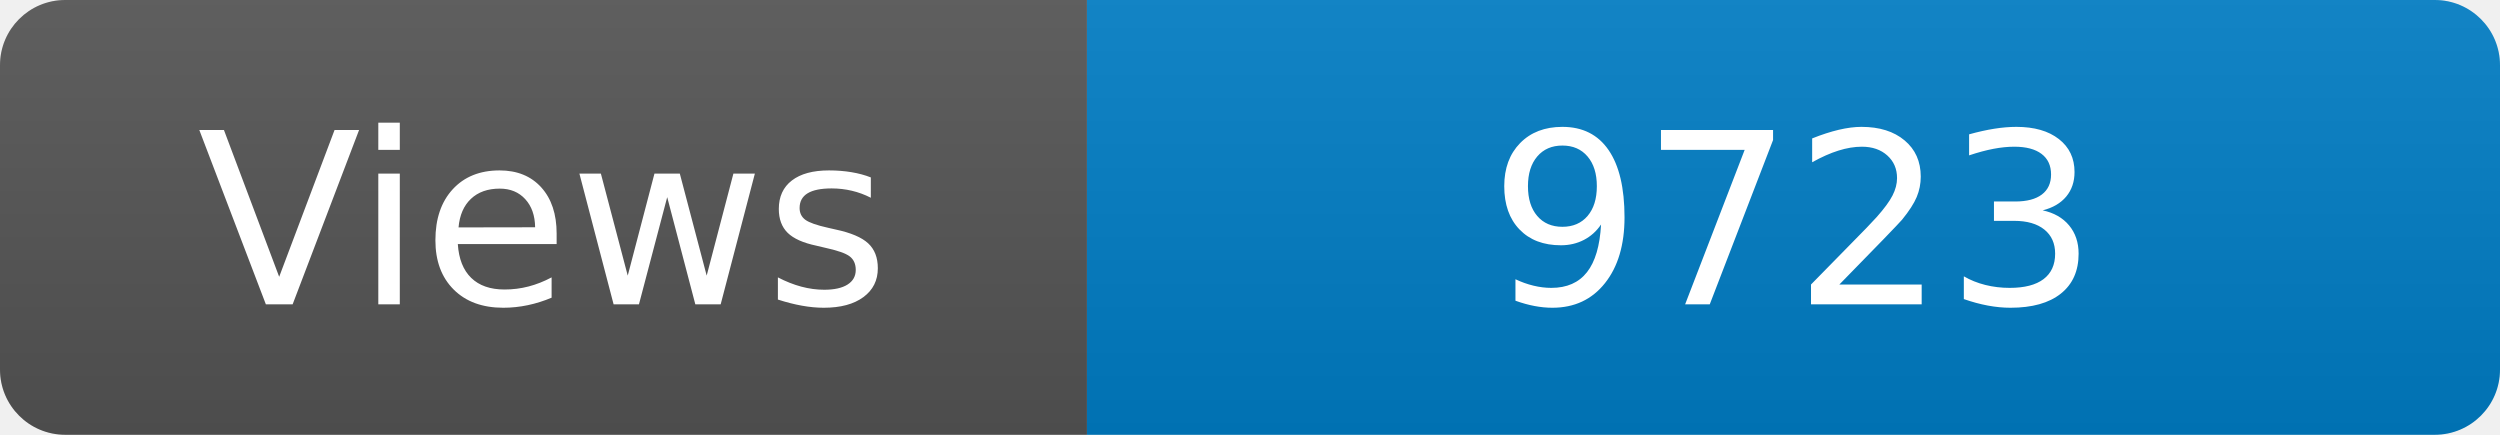
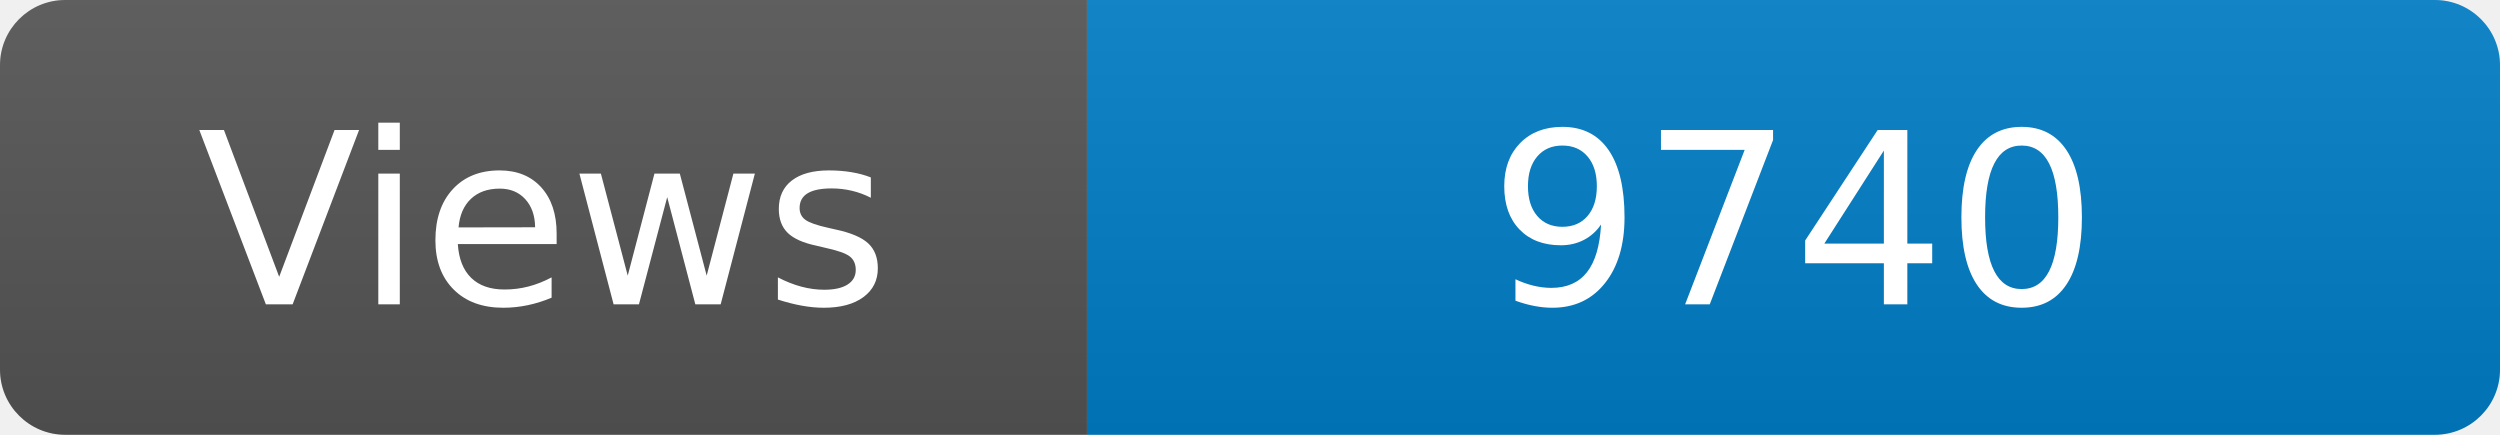
<svg xmlns="http://www.w3.org/2000/svg" width="115" height="20" role="img" aria-label="Maintained?: yes">
  <linearGradient id="s" x2="0" y2="100%">
    <stop offset="0" stop-color="#bbb" stop-opacity=".1" />
    <stop offset="1" stop-opacity=".1" />
  </linearGradient>
  <clipPath id="r">
    <rect width="115" height="20" rx="3" fill="#fff" />
  </clipPath>
  <g clip-path="url(#r)">
    <rect width="50" height="20" fill="#555" />
    <rect x="50" width="160" height="20" fill="#007ec6" />
    <rect width="115" height="20" fill="url(#s)" />
  </g>
  <g fill="#fff" text-anchor="middle" font-family="Verdana,Geneva,DejaVu Sans,sans-serif" font-size="110">
    <text x="250" y="140" transform="scale(.1)" fill="#fff">Views</text>
-     <text x="825" y="140" transform="scale(.1)" fill="#fff">9723</text>
+     <text x="825" y="140" transform="scale(.1)" fill="#fff">9740</text>
  </g>
</svg>
